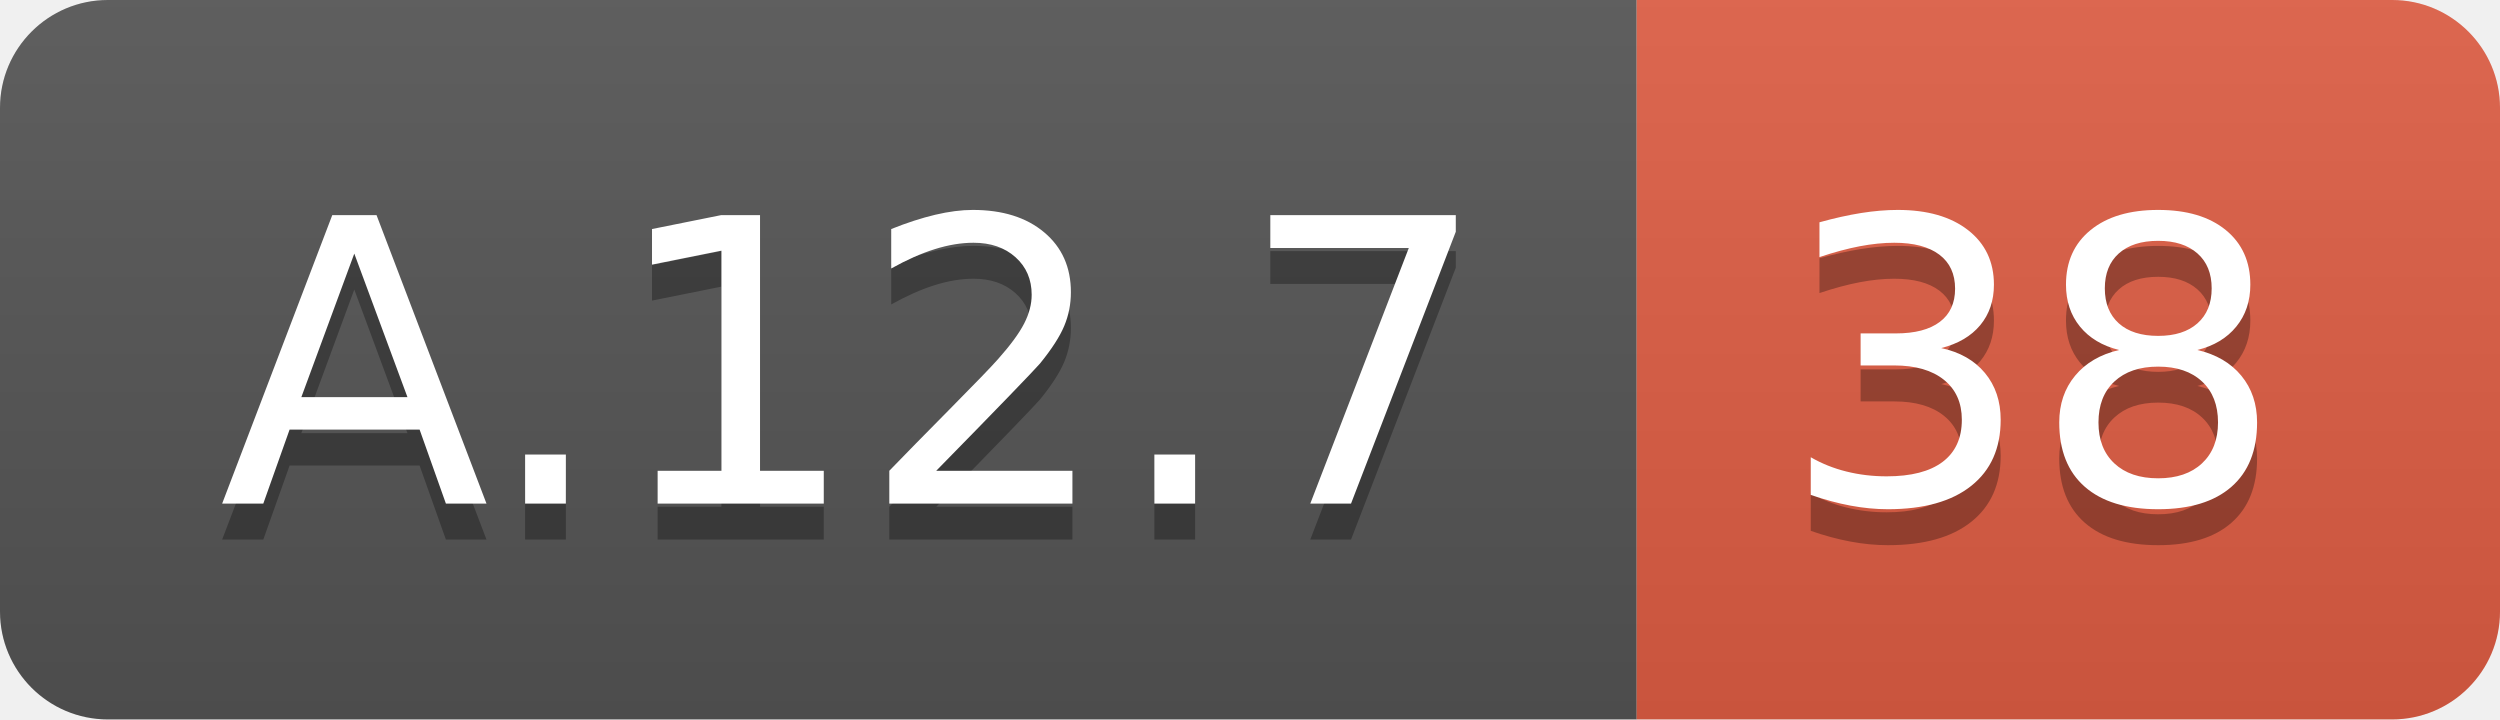
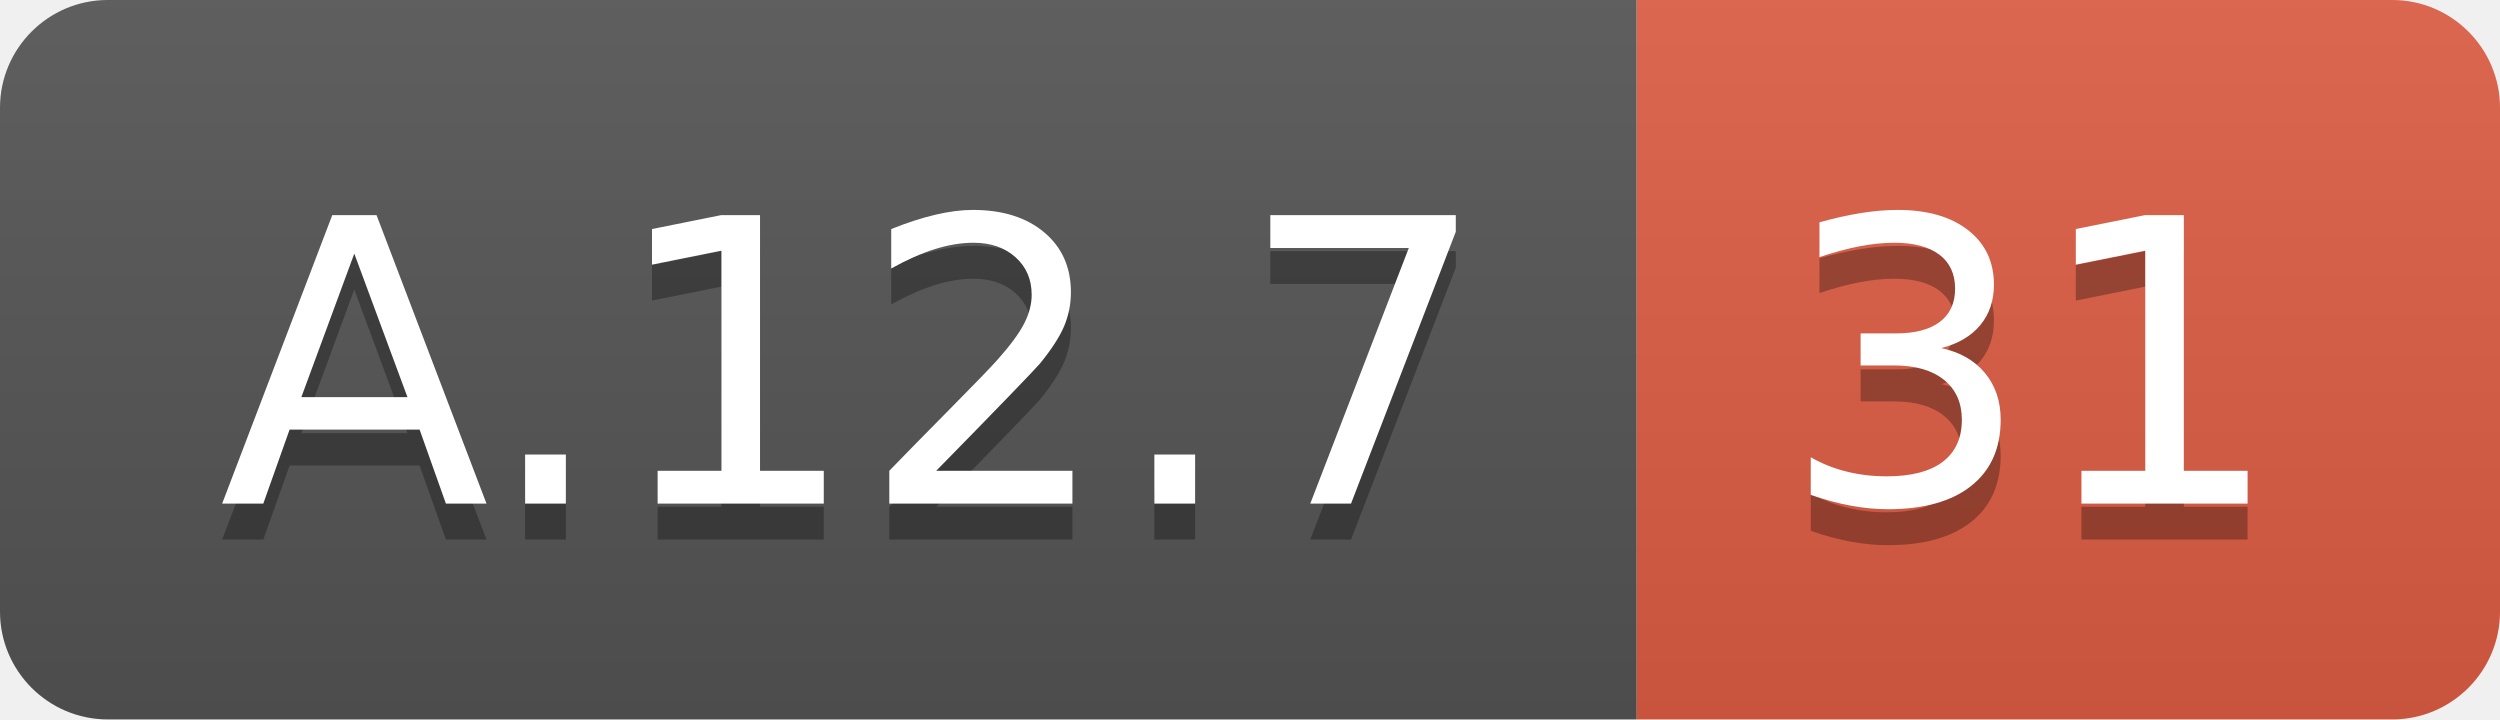
<svg xmlns="http://www.w3.org/2000/svg" width="69.5" height="20">
  <linearGradient id="smooth" x2="0" y2="100%">
    <stop offset="0" stop-color="#bbb" stop-opacity=".1" />
    <stop offset="1" stop-opacity=".1" />
  </linearGradient>
  <clipPath id="round">
    <rect width="69.5" height="20" rx="3" fill="#fff" />
  </clipPath>
  <g clip-path="url(#round)">
    <rect width="45.5" height="20" fill="#555" />
    <rect x="45.5" width="24.0" height="20" fill="#e05d44" />
    <rect width="69.5" height="20" fill="url(#smooth)" />
  </g>
  <g fill="#fff" text-anchor="middle" font-family="DejaVu Sans,Verdana,Geneva,sans-serif" font-size="110">
    <text x="237.5" y="150" fill="#010101" fill-opacity=".3" transform="scale(0.1)" textLength="355.0" lengthAdjust="spacing">A.12.7</text>
    <text x="237.5" y="140" transform="scale(0.1)" textLength="355.0" lengthAdjust="spacing">A.12.7</text>
-     <text x="565.0" y="150" fill="#010101" fill-opacity=".3" transform="scale(0.1)" textLength="140.0" lengthAdjust="spacing">38</text>
-     <text x="565.0" y="140" transform="scale(0.1)" textLength="140.0" lengthAdjust="spacing">38</text>
+     <text x="565.0" y="150" fill="#010101" fill-opacity=".3" transform="scale(0.1)" textLength="140.0" lengthAdjust="spacing">31</text>
+     <text x="565.0" y="140" transform="scale(0.1)" textLength="140.0" lengthAdjust="spacing">31</text>
  </g>
</svg>
